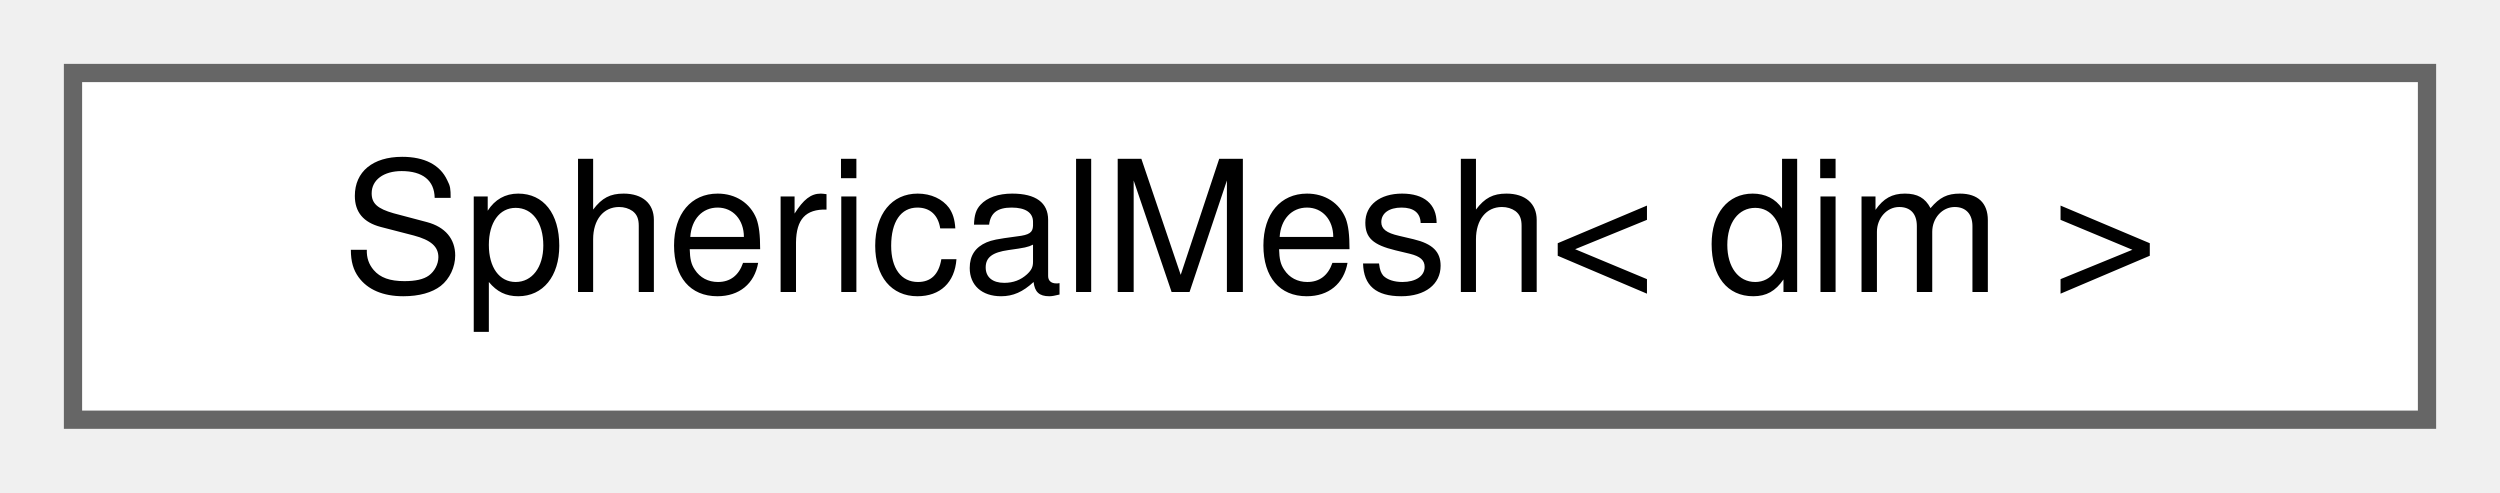
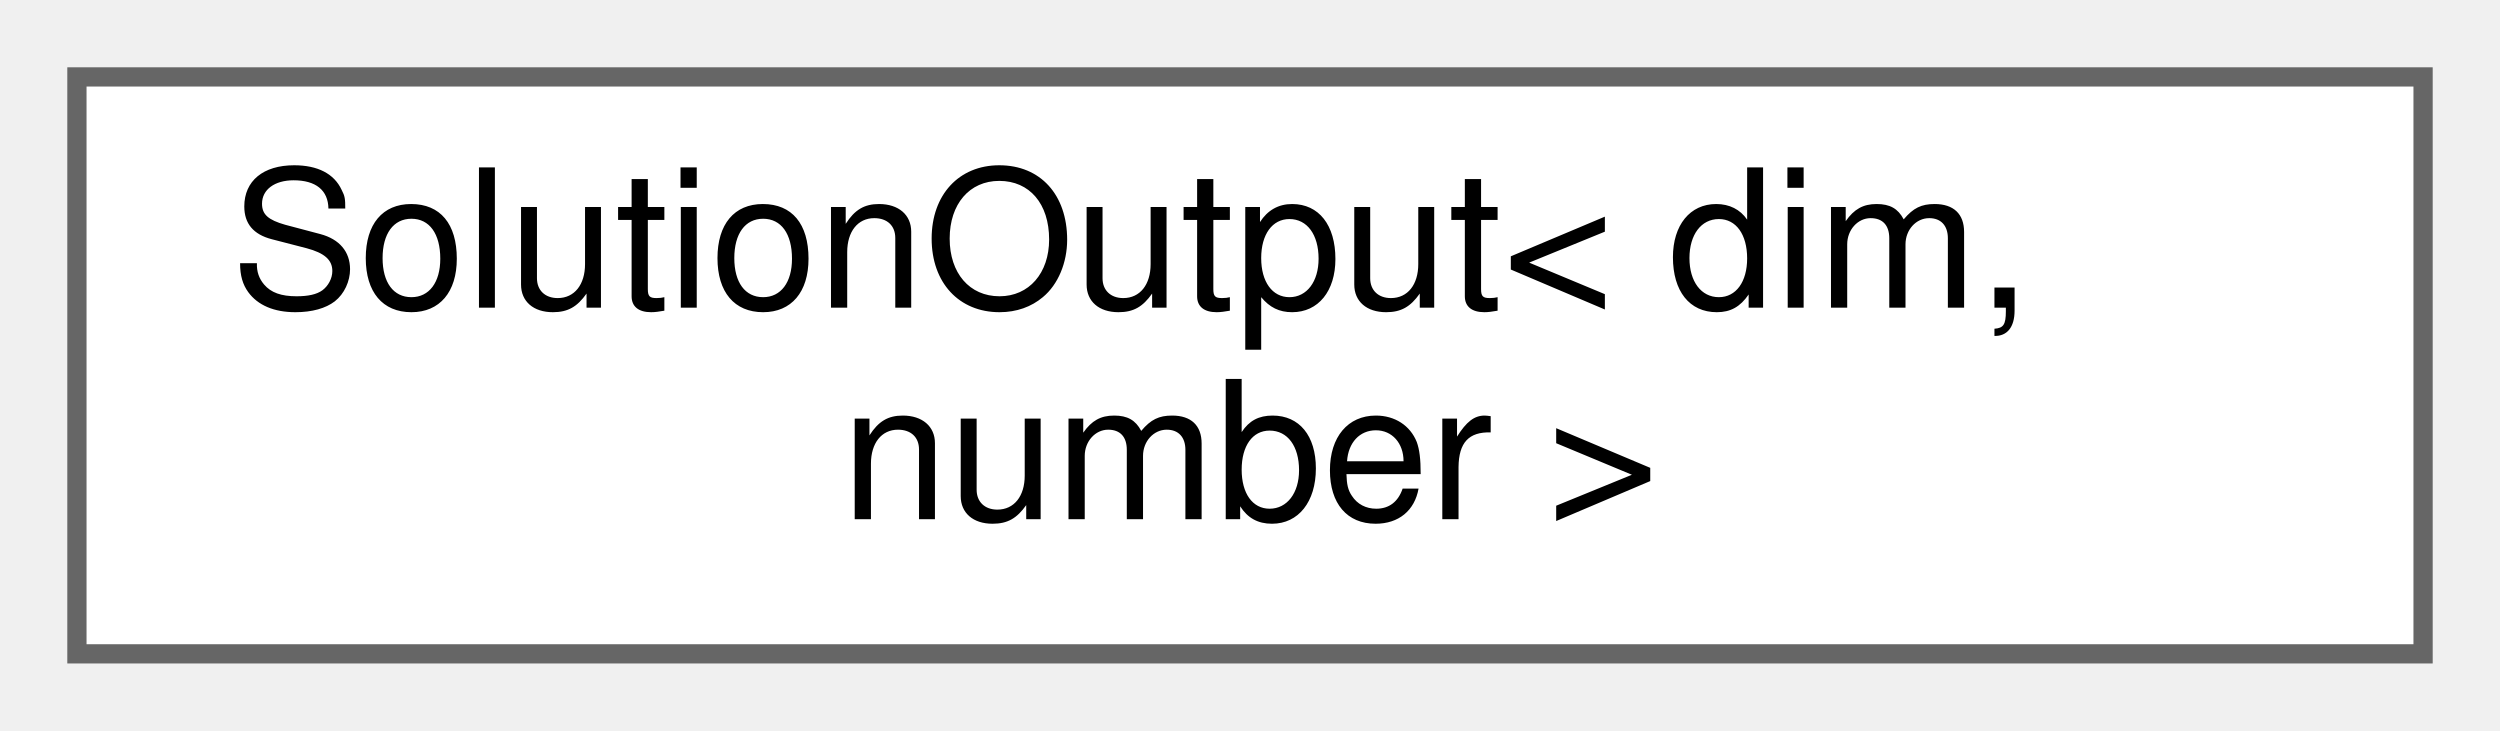
- <svg xmlns="http://www.w3.org/2000/svg" xmlns:xlink="http://www.w3.org/1999/xlink" width="137pt" height="27pt" viewBox="0.00 0.00 137.00 27.00">
-   <g id="graph0" class="graph" transform="scale(1 1) rotate(0) translate(4 23)">
+ <svg xmlns="http://www.w3.org/2000/svg" xmlns:xlink="http://www.w3.org/1999/xlink" width="130pt" height="38pt" viewBox="0.00 0.00 130.00 38.00">
+   <g id="graph0" class="graph" transform="scale(1 1) rotate(0) translate(4 34)">
    <g id="Node000000" class="node">
      <g id="a_Node000000">
-         <a xlink:href="classSphericalMesh.html" target="_top" xlink:title="Class for spherical mesh parameters.">
-           <polygon fill="white" stroke="#666666" points="129,-19 0,-19 0,0 129,0 129,-19" />
-           <text text-anchor="middle" x="64.5" y="-7" font-family="Helvetica,sans-Serif" font-size="10.00">SphericalMesh&lt; dim &gt;</text>
+         <a xlink:href="classSolutionOutput.html" target="_top" xlink:title="Class that outputs a passed solution to vtu, vtk, or pvtu.">
+           <polygon fill="white" stroke="#666666" points="122,-30 0,-30 0,0 122,0 122,-30" />
+           <text text-anchor="start" x="8" y="-18" font-family="Helvetica,sans-Serif" font-size="10.00">SolutionOutput&lt; dim,</text>
+           <text text-anchor="middle" x="61" y="-7" font-family="Helvetica,sans-Serif" font-size="10.00"> number &gt;</text>
        </a>
      </g>
    </g>
  </g>
</svg>
